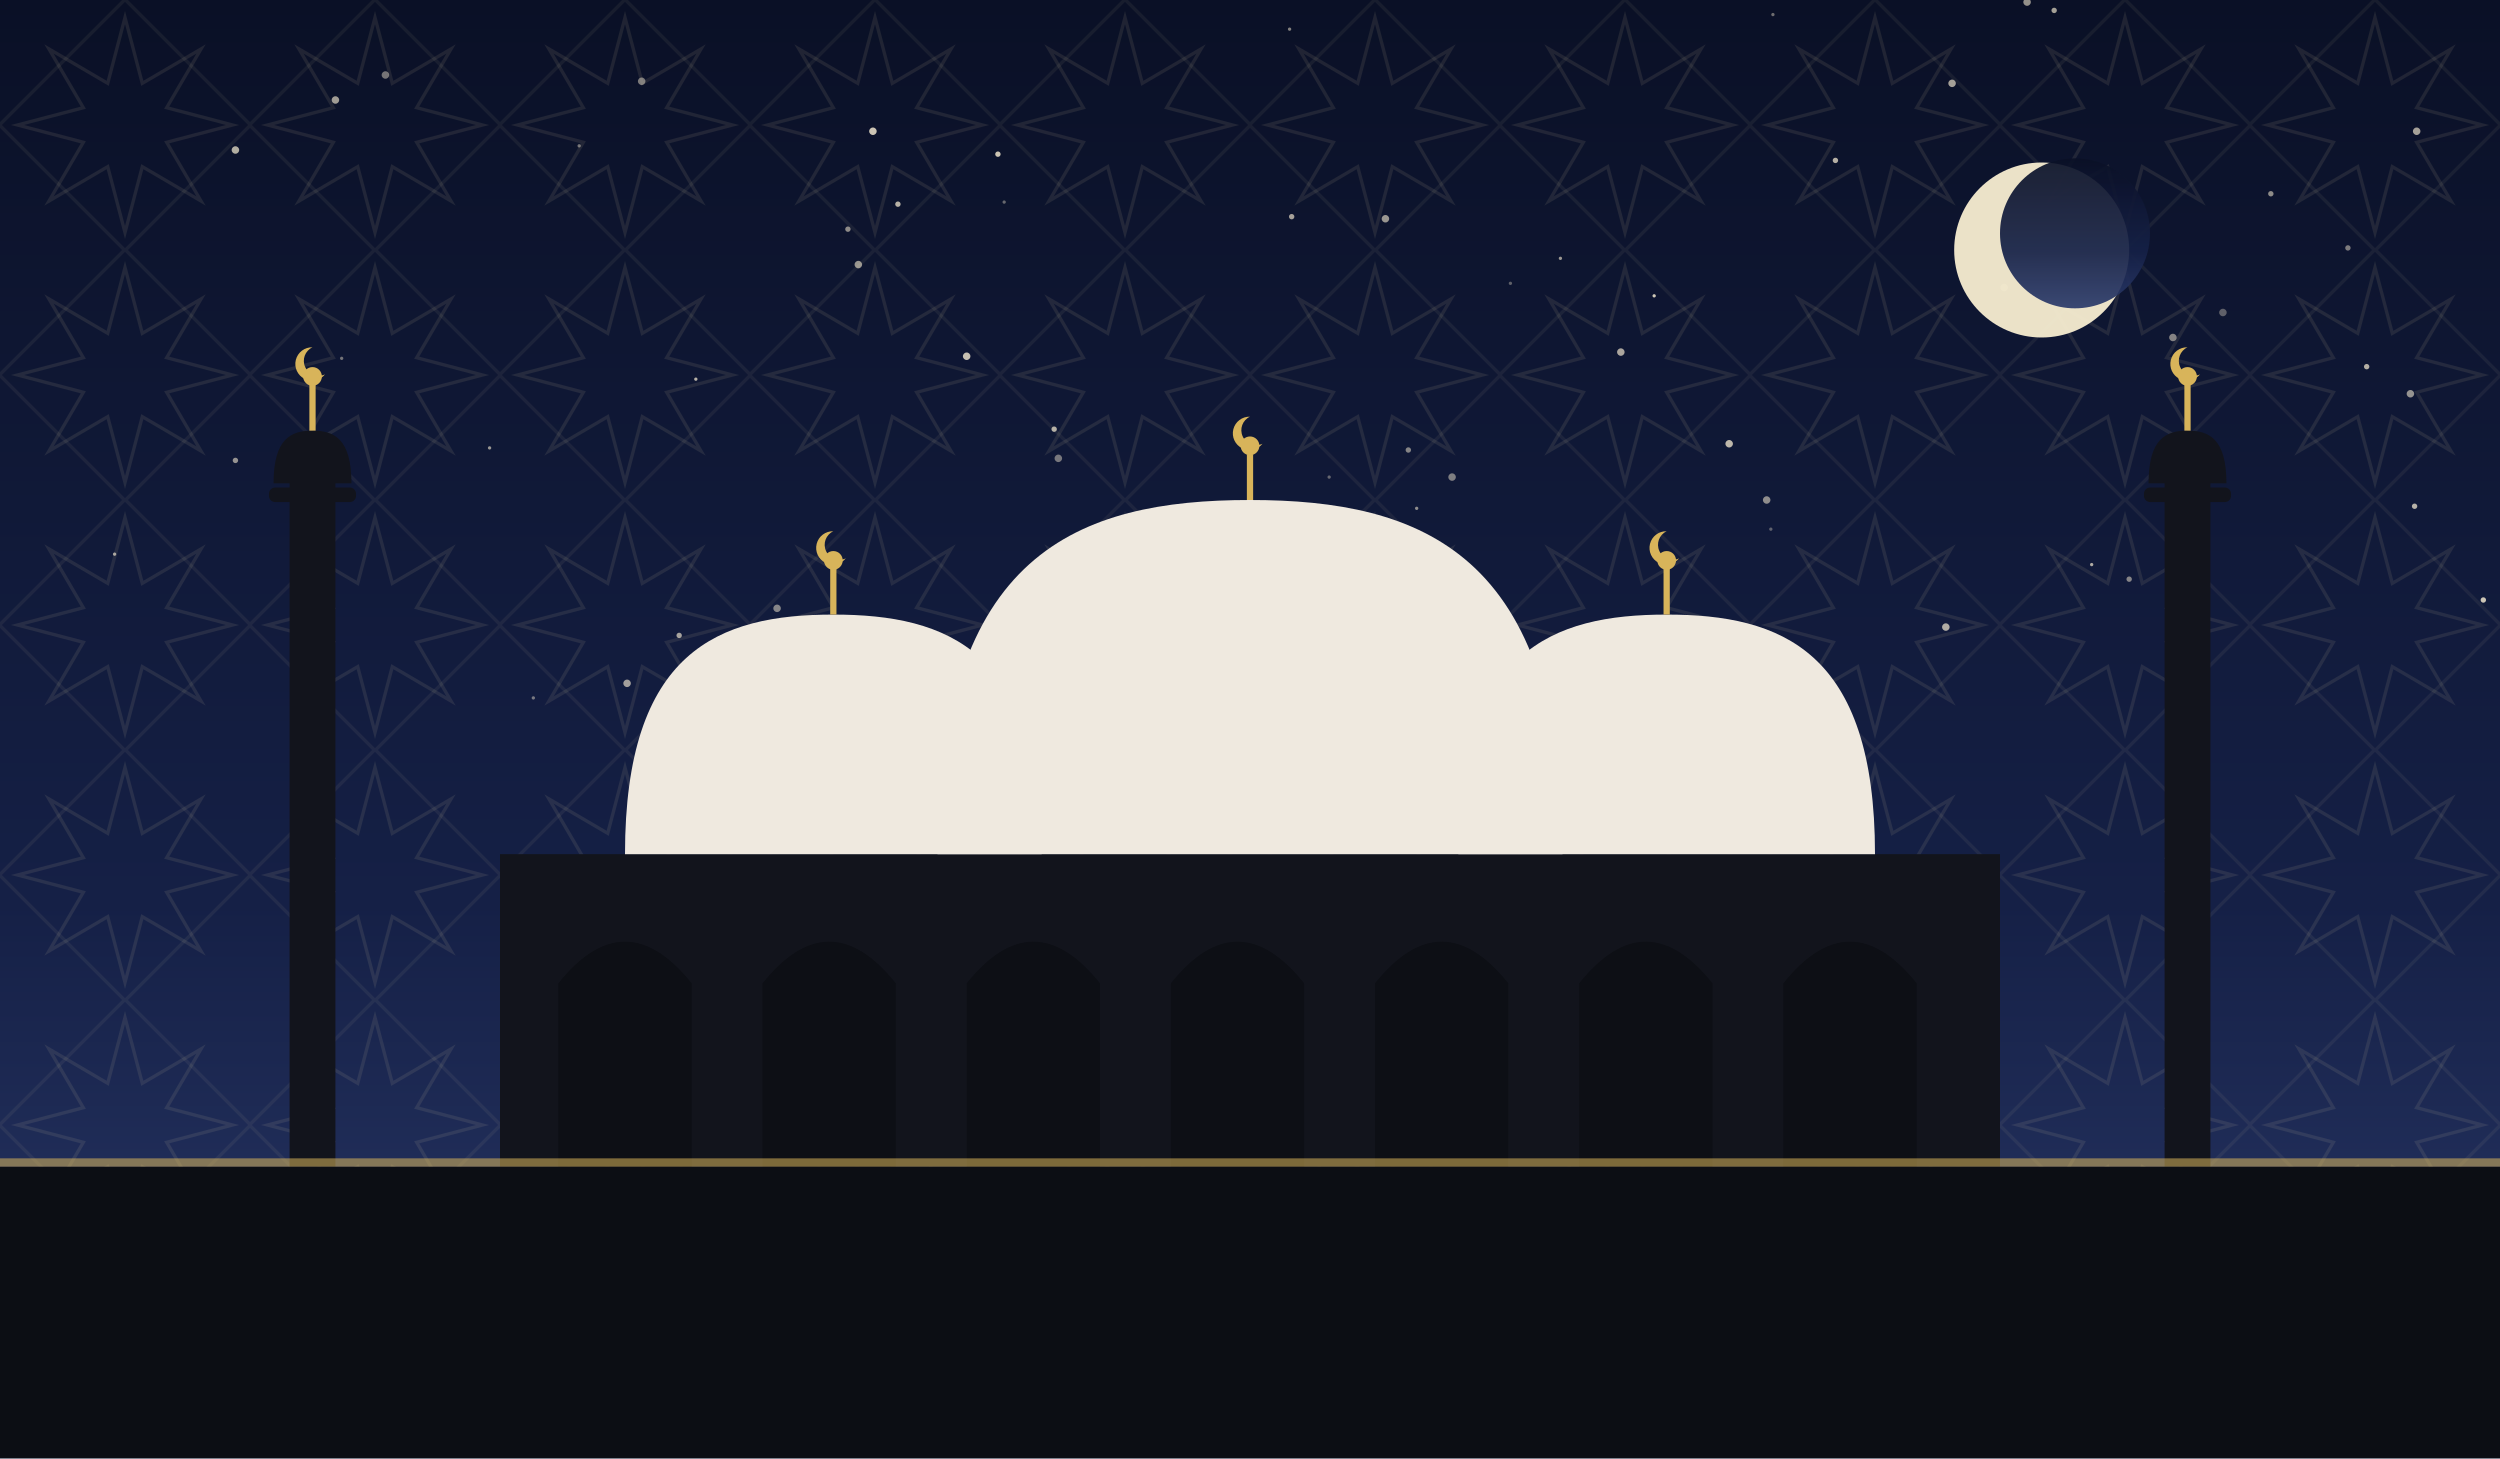
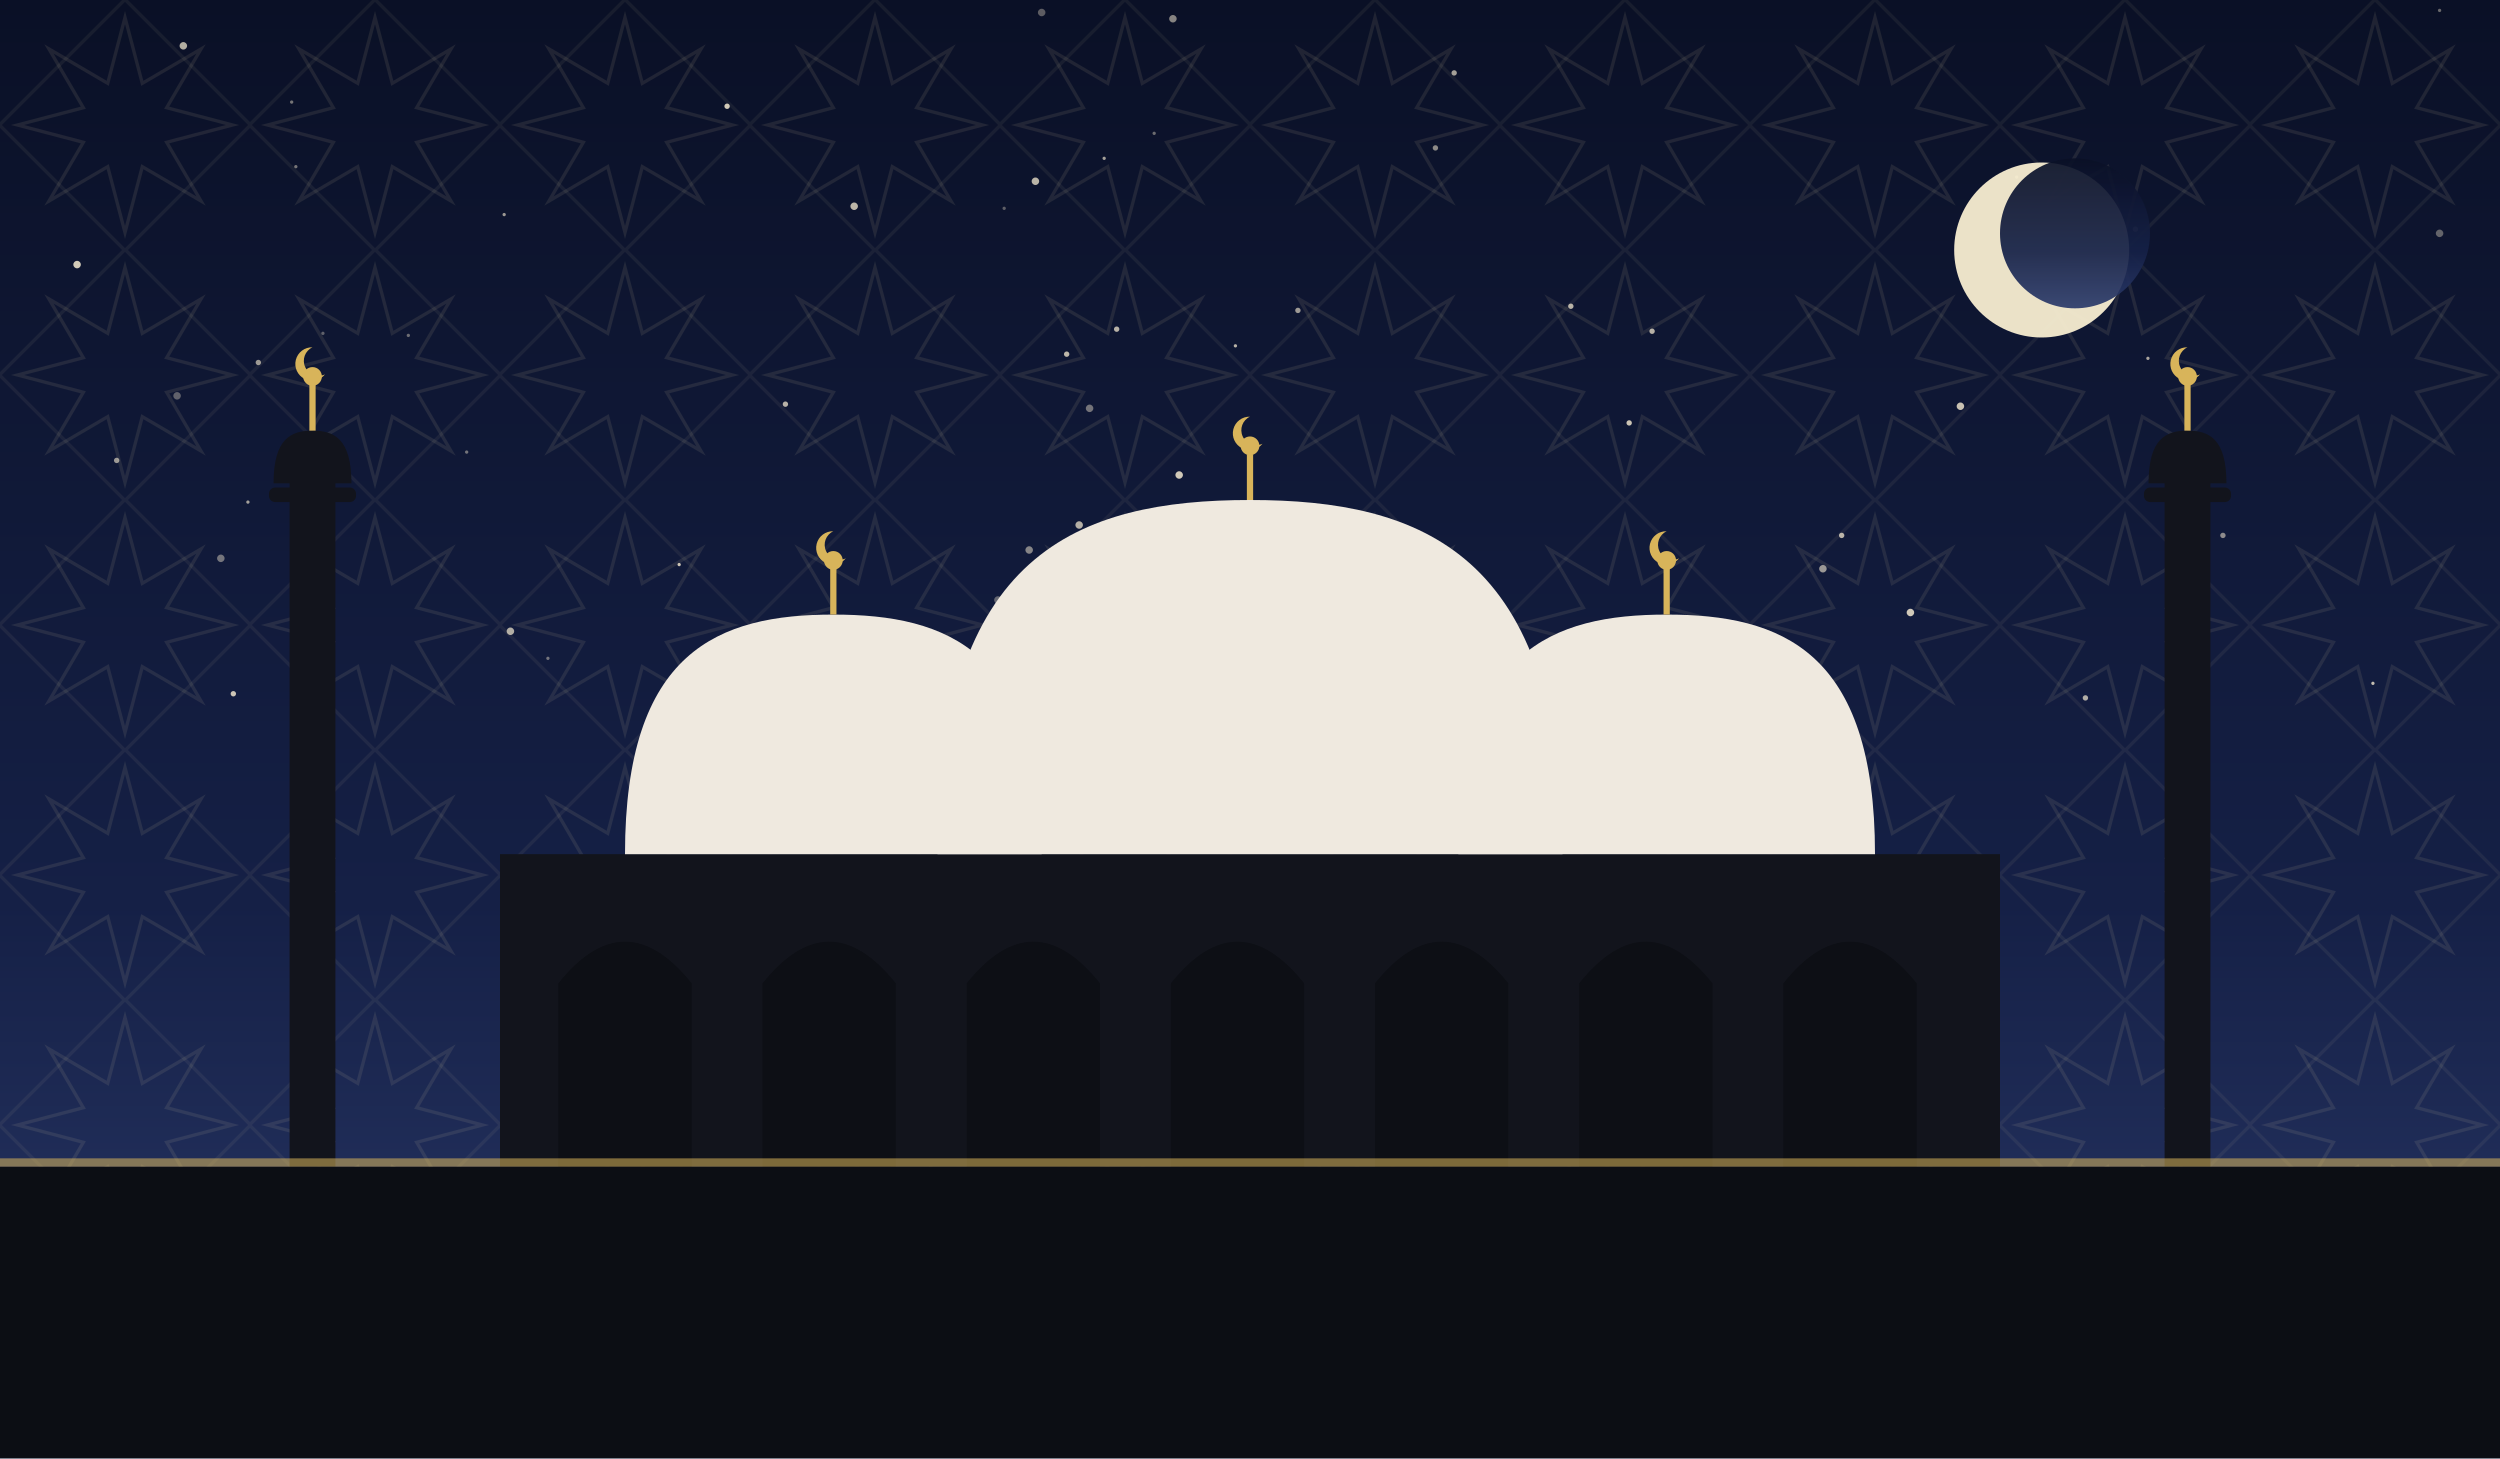
<svg xmlns="http://www.w3.org/2000/svg" viewBox="0 0 1200 700" role="img">
  <defs>
    <linearGradient id="sky" x1="0" y1="0" x2="0" y2="1">
      <stop offset="0" stop-color="#0a1026" />
      <stop offset="0.62" stop-color="#152046" />
      <stop offset="1" stop-color="#2b3a6b" />
    </linearGradient>
    <pattern id="g1" width="120" height="120" patternUnits="userSpaceOnUse">
      <polygon points="111.6,60.0 80.0,68.3 96.5,96.5 68.3,80.0 60.0,111.6 51.7,80.0 23.5,96.5 40.0,68.3 8.4,60.0 40.0,51.7 23.5,23.5 51.7,40.0 60.0,8.4 68.3,40.0 96.5,23.5 80.0,51.7" fill="none" stroke="#e8d9a8" stroke-width="1.6" opacity="0.1" />
      <rect x="17.4" y="17.4" width="85.2" height="85.2" fill="none" stroke="#e8d9a8" stroke-width="1.6" opacity="0.07" transform="rotate(45 60.0 60.0)" />
    </pattern>
  </defs>
  <rect width="1200" height="700" fill="url(#sky)" />
  <rect width="1200" height="700" fill="url(#g1)" />
-   <circle cx="676" cy="216" r="1.3" fill="#f7ecd2" opacity="0.51" />
-   <circle cx="326" cy="305" r="1.3" fill="#f7ecd2" opacity="0.65" />
-   <circle cx="113" cy="221" r="1.3" fill="#f7ecd2" opacity="0.58" />
-   <circle cx="301" cy="328" r="1.8" fill="#f7ecd2" opacity="0.63" />
-   <circle cx="962" cy="138" r="1.8" fill="#f7ecd2" opacity="0.41" />
-   <circle cx="152" cy="247" r="0.8" fill="#f7ecd2" opacity="0.79" />
-   <circle cx="1159" cy="243" r="1.3" fill="#f7ecd2" opacity="0.72" />
-   <circle cx="407" cy="110" r="1.3" fill="#f7ecd2" opacity="0.55" />
-   <circle cx="848" cy="240" r="1.8" fill="#f7ecd2" opacity="0.55" />
-   <circle cx="778" cy="169" r="1.8" fill="#f7ecd2" opacity="0.67" />
-   <circle cx="605" cy="305" r="1.3" fill="#f7ecd2" opacity="0.60" />
-   <circle cx="113" cy="72" r="1.8" fill="#f7ecd2" opacity="0.71" />
-   <circle cx="334" cy="182" r="0.8" fill="#f7ecd2" opacity="0.73" />
-   <circle cx="1004" cy="271" r="0.8" fill="#f7ecd2" opacity="0.69" />
-   <circle cx="851" cy="7" r="0.8" fill="#f7ecd2" opacity="0.42" />
-   <circle cx="619" cy="14" r="0.8" fill="#f7ecd2" opacity="0.51" />
-   <circle cx="620" cy="104" r="1.3" fill="#f7ecd2" opacity="0.65" />
-   <circle cx="830" cy="213" r="1.8" fill="#f7ecd2" opacity="0.75" />
-   <circle cx="697" cy="229" r="1.8" fill="#f7ecd2" opacity="0.48" />
-   <circle cx="725" cy="136" r="0.8" fill="#f7ecd2" opacity="0.35" />
-   <circle cx="506" cy="206" r="1.3" fill="#f7ecd2" opacity="0.71" />
-   <circle cx="256" cy="335" r="0.8" fill="#f7ecd2" opacity="0.45" />
-   <circle cx="143" cy="291" r="1.8" fill="#f7ecd2" opacity="0.48" />
-   <circle cx="431" cy="98" r="1.3" fill="#f7ecd2" opacity="0.73" />
-   <circle cx="1192" cy="288" r="1.3" fill="#f7ecd2" opacity="0.81" />
-   <circle cx="482" cy="97" r="0.8" fill="#f7ecd2" opacity="0.39" />
-   <circle cx="389" cy="333" r="1.8" fill="#f7ecd2" opacity="0.72" />
-   <circle cx="937" cy="40" r="1.8" fill="#f7ecd2" opacity="0.65" />
-   <circle cx="278" cy="70" r="0.8" fill="#f7ecd2" opacity="0.45" />
-   <circle cx="308" cy="39" r="1.8" fill="#f7ecd2" opacity="0.47" />
-   <circle cx="235" cy="215" r="0.8" fill="#f7ecd2" opacity="0.60" />
-   <circle cx="1043" cy="162" r="1.8" fill="#f7ecd2" opacity="0.51" />
-   <circle cx="164" cy="172" r="0.8" fill="#f7ecd2" opacity="0.43" />
-   <circle cx="934" cy="301" r="1.8" fill="#f7ecd2" opacity="0.69" />
-   <circle cx="881" cy="77" r="1.3" fill="#f7ecd2" opacity="0.72" />
-   <circle cx="749" cy="124" r="0.8" fill="#f7ecd2" opacity="0.61" />
-   <circle cx="850" cy="254" r="0.8" fill="#f7ecd2" opacity="0.35" />
-   <circle cx="1160" cy="63" r="1.8" fill="#f7ecd2" opacity="0.65" />
-   <circle cx="1127" cy="119" r="1.3" fill="#f7ecd2" opacity="0.48" />
-   <circle cx="55" cy="266" r="0.8" fill="#f7ecd2" opacity="0.65" />
-   <circle cx="1136" cy="176" r="1.3" fill="#f7ecd2" opacity="0.71" />
-   <circle cx="986" cy="5" r="1.3" fill="#f7ecd2" opacity="0.65" />
-   <circle cx="973" cy="1" r="1.8" fill="#f7ecd2" opacity="0.58" />
-   <circle cx="161" cy="48" r="1.8" fill="#f7ecd2" opacity="0.63" />
-   <circle cx="1022" cy="278" r="1.3" fill="#f7ecd2" opacity="0.51" />
-   <circle cx="412" cy="127" r="1.8" fill="#f7ecd2" opacity="0.59" />
-   <circle cx="419" cy="63" r="1.8" fill="#f7ecd2" opacity="0.82" />
-   <circle cx="1067" cy="150" r="1.8" fill="#f7ecd2" opacity="0.35" />
-   <circle cx="508" cy="220" r="1.8" fill="#f7ecd2" opacity="0.45" />
-   <circle cx="638" cy="229" r="0.8" fill="#f7ecd2" opacity="0.37" />
-   <circle cx="665" cy="105" r="1.8" fill="#f7ecd2" opacity="0.60" />
-   <circle cx="373" cy="292" r="1.8" fill="#f7ecd2" opacity="0.51" />
-   <circle cx="794" cy="142" r="0.8" fill="#f7ecd2" opacity="0.83" />
-   <circle cx="464" cy="171" r="1.8" fill="#f7ecd2" opacity="0.79" />
-   <circle cx="511" cy="327" r="1.3" fill="#f7ecd2" opacity="0.82" />
-   <circle cx="479" cy="74" r="1.3" fill="#f7ecd2" opacity="0.81" />
-   <circle cx="680" cy="244" r="0.8" fill="#f7ecd2" opacity="0.55" />
-   <circle cx="1090" cy="93" r="1.3" fill="#f7ecd2" opacity="0.55" />
-   <circle cx="1157" cy="189" r="1.8" fill="#f7ecd2" opacity="0.58" />
-   <circle cx="185" cy="36" r="1.8" fill="#f7ecd2" opacity="0.45" />
+   <circle cx="37" cy="127" r="1.8" fill="#f7ecd2" opacity="0.84" />
+   <circle cx="479" cy="288" r="1.8" fill="#f7ecd2" opacity="0.37" />
+   <circle cx="482" cy="100" r="0.8" fill="#f7ecd2" opacity="0.35" />
+   <circle cx="838" cy="315" r="1.3" fill="#f7ecd2" opacity="0.55" />
+   <circle cx="563" cy="9" r="1.8" fill="#f7ecd2" opacity="0.52" />
+   <circle cx="1025" cy="110" r="1.3" fill="#f7ecd2" opacity="0.35" />
+   <circle cx="88" cy="22" r="1.8" fill="#f7ecd2" opacity="0.71" />
+   <circle cx="224" cy="217" r="0.8" fill="#f7ecd2" opacity="0.43" />
+   <circle cx="689" cy="71" r="1.3" fill="#f7ecd2" opacity="0.54" />
+   <circle cx="1171" cy="112" r="1.8" fill="#f7ecd2" opacity="0.37" />
+   <circle cx="494" cy="264" r="1.8" fill="#f7ecd2" opacity="0.51" />
+   <circle cx="410" cy="99" r="1.8" fill="#f7ecd2" opacity="0.75" />
+   <circle cx="415" cy="313" r="1.8" fill="#f7ecd2" opacity="0.80" />
+   <circle cx="917" cy="294" r="1.8" fill="#f7ecd2" opacity="0.83" />
+   <circle cx="500" cy="6" r="1.8" fill="#f7ecd2" opacity="0.35" />
+   <circle cx="196" cy="161" r="0.8" fill="#f7ecd2" opacity="0.41" />
+   <circle cx="941" cy="195" r="1.8" fill="#f7ecd2" opacity="0.80" />
+   <circle cx="263" cy="316" r="0.8" fill="#f7ecd2" opacity="0.43" />
+   <circle cx="106" cy="268" r="1.8" fill="#f7ecd2" opacity="0.43" />
+   <circle cx="782" cy="203" r="1.3" fill="#f7ecd2" opacity="0.81" />
+   <circle cx="1067" cy="257" r="1.3" fill="#f7ecd2" opacity="0.54" />
+   <circle cx="409" cy="318" r="1.3" fill="#f7ecd2" opacity="0.47" />
+   <circle cx="512" cy="170" r="1.3" fill="#f7ecd2" opacity="0.75" />
+   <circle cx="968" cy="85" r="0.8" fill="#f7ecd2" opacity="0.65" />
+   <circle cx="793" cy="159" r="1.3" fill="#f7ecd2" opacity="0.72" />
+   <circle cx="155" cy="160" r="0.8" fill="#f7ecd2" opacity="0.35" />
+   <circle cx="518" cy="252" r="1.8" fill="#f7ecd2" opacity="0.71" />
+   <circle cx="754" cy="147" r="1.3" fill="#f7ecd2" opacity="0.73" />
+   <circle cx="119" cy="241" r="0.8" fill="#f7ecd2" opacity="0.64" />
+   <circle cx="701" cy="322" r="0.8" fill="#f7ecd2" opacity="0.57" />
+   <circle cx="124" cy="174" r="1.3" fill="#f7ecd2" opacity="0.61" />
+   <circle cx="140" cy="49" r="0.8" fill="#f7ecd2" opacity="0.45" />
+   <circle cx="245" cy="303" r="1.8" fill="#f7ecd2" opacity="0.70" />
+   <circle cx="847" cy="324" r="1.3" fill="#f7ecd2" opacity="0.63" />
+   <circle cx="530" cy="76" r="0.8" fill="#f7ecd2" opacity="0.65" />
+   <circle cx="326" cy="271" r="0.8" fill="#f7ecd2" opacity="0.81" />
+   <circle cx="1171" cy="5" r="0.8" fill="#f7ecd2" opacity="0.40" />
+   <circle cx="593" cy="166" r="0.8" fill="#f7ecd2" opacity="0.73" />
+   <circle cx="536" cy="158" r="1.3" fill="#f7ecd2" opacity="0.73" />
+   <circle cx="112" cy="333" r="1.3" fill="#f7ecd2" opacity="0.81" />
+   <circle cx="497" cy="87" r="1.8" fill="#f7ecd2" opacity="0.74" />
+   <circle cx="1139" cy="328" r="0.8" fill="#f7ecd2" opacity="0.77" />
+   <circle cx="142" cy="80" r="0.8" fill="#f7ecd2" opacity="0.45" />
+   <circle cx="698" cy="35" r="1.3" fill="#f7ecd2" opacity="0.65" />
+   <circle cx="623" cy="149" r="1.3" fill="#f7ecd2" opacity="0.62" />
+   <circle cx="85" cy="190" r="1.8" fill="#f7ecd2" opacity="0.35" />
+   <circle cx="548" cy="322" r="0.8" fill="#f7ecd2" opacity="0.41" />
+   <circle cx="884" cy="257" r="1.3" fill="#f7ecd2" opacity="0.73" />
+   <circle cx="349" cy="51" r="1.3" fill="#f7ecd2" opacity="0.84" />
+   <circle cx="1031" cy="172" r="0.8" fill="#f7ecd2" opacity="0.67" />
+   <circle cx="554" cy="64" r="0.8" fill="#f7ecd2" opacity="0.41" />
+   <circle cx="670" cy="319" r="1.8" fill="#f7ecd2" opacity="0.65" />
+   <circle cx="875" cy="273" r="1.8" fill="#f7ecd2" opacity="0.60" />
+   <circle cx="377" cy="194" r="1.3" fill="#f7ecd2" opacity="0.73" />
+   <circle cx="160" cy="326" r="0.8" fill="#f7ecd2" opacity="0.45" />
+   <circle cx="56" cy="221" r="1.3" fill="#f7ecd2" opacity="0.61" />
+   <circle cx="1001" cy="335" r="1.3" fill="#f7ecd2" opacity="0.70" />
+   <circle cx="523" cy="196" r="1.8" fill="#f7ecd2" opacity="0.43" />
+   <circle cx="566" cy="228" r="1.8" fill="#f7ecd2" opacity="0.83" />
+   <circle cx="242" cy="103" r="0.8" fill="#f7ecd2" opacity="0.61" />
  <circle cx="980" cy="120" r="42" fill="#f6ecd0" opacity="0.95" />
  <circle cx="996" cy="112" r="36" fill="url(#sky)" opacity="0.92" />
  <rect x="240" y="410" width="720" height="150" fill="#12141c" />
  <path d="M 268 560 L 268 472 Q 300 432 332 472 L 332 560 Z" fill="#0c0e14" opacity="0.9" />
  <path d="M 366 560 L 366 472 Q 398 432 430 472 L 430 560 Z" fill="#0c0e14" opacity="0.9" />
  <path d="M 464 560 L 464 472 Q 496 432 528 472 L 528 560 Z" fill="#0c0e14" opacity="0.9" />
  <path d="M 562 560 L 562 472 Q 594 432 626 472 L 626 560 Z" fill="#0c0e14" opacity="0.9" />
  <path d="M 660 560 L 660 472 Q 692 432 724 472 L 724 560 Z" fill="#0c0e14" opacity="0.9" />
  <path d="M 758 560 L 758 472 Q 790 432 822 472 L 822 560 Z" fill="#0c0e14" opacity="0.9" />
  <path d="M 856 560 L 856 472 Q 888 432 920 472 L 920 560 Z" fill="#0c0e14" opacity="0.9" />
  <path d="M 450 410 C 450 265.5, 517.5 240, 600 240 C 682.5 240, 750 265.5, 750 410 Z" fill="#efe9df" />
  <line x1="600" y1="240" x2="600" y2="218" stroke="#d8b45a" stroke-width="3" />
  <circle cx="600" cy="214" r="4.5" fill="#d8b45a" />
  <path d="M 600 200 a 8 8 0 1 0 6 13 a 6.4 6.4 0 1 1 -6 -13 Z" fill="#d8b45a" />
  <path d="M 300 410 C 300 312.25, 345.0 295, 400 295 C 455.0 295, 500 312.25, 500 410 Z" fill="#efe9df" />
  <line x1="400" y1="295" x2="400" y2="273" stroke="#d8b45a" stroke-width="3" />
  <circle cx="400" cy="269" r="4.5" fill="#d8b45a" />
  <path d="M 400 255 a 8 8 0 1 0 6 13 a 6.4 6.4 0 1 1 -6 -13 Z" fill="#d8b45a" />
  <path d="M 700 410 C 700 312.25, 745.0 295, 800 295 C 855.0 295, 900 312.25, 900 410 Z" fill="#efe9df" />
  <line x1="800" y1="295" x2="800" y2="273" stroke="#d8b45a" stroke-width="3" />
  <circle cx="800" cy="269" r="4.5" fill="#d8b45a" />
  <path d="M 800 255 a 8 8 0 1 0 6 13 a 6.4 6.4 0 1 1 -6 -13 Z" fill="#d8b45a" />
  <rect x="139.0" y="230" width="22" height="330" fill="#12141c" />
  <rect x="129.1" y="234" width="41.8" height="7" rx="3" fill="#12141c" />
  <path d="M 131.3 232 C 131.3 210.495, 139.715 206.7, 150 206.7 C 160.285 206.7, 168.7 210.495, 168.7 232 Z" fill="#12141c" />
  <line x1="150" y1="206.7" x2="150" y2="184.7" stroke="#d8b45a" stroke-width="3" />
  <circle cx="150" cy="180.7" r="4.5" fill="#d8b45a" />
  <path d="M 150 166.7 a 8 8 0 1 0 6 13 a 6.4 6.4 0 1 1 -6 -13 Z" fill="#d8b45a" />
  <rect x="1039.0" y="230" width="22" height="330" fill="#12141c" />
  <rect x="1029.1" y="234" width="41.8" height="7" rx="3" fill="#12141c" />
  <path d="M 1031.3 232 C 1031.3 210.495, 1039.715 206.7, 1050 206.7 C 1060.285 206.7, 1068.7 210.495, 1068.7 232 Z" fill="#12141c" />
  <line x1="1050" y1="206.7" x2="1050" y2="184.7" stroke="#d8b45a" stroke-width="3" />
  <circle cx="1050" cy="180.7" r="4.5" fill="#d8b45a" />
  <path d="M 1050 166.7 a 8 8 0 1 0 6 13 a 6.4 6.4 0 1 1 -6 -13 Z" fill="#d8b45a" />
  <rect x="0" y="560" width="1200" height="140" fill="#0c0e14" />
  <rect x="0" y="556" width="1200" height="4" fill="#d8b45a" opacity="0.55" />
</svg>
